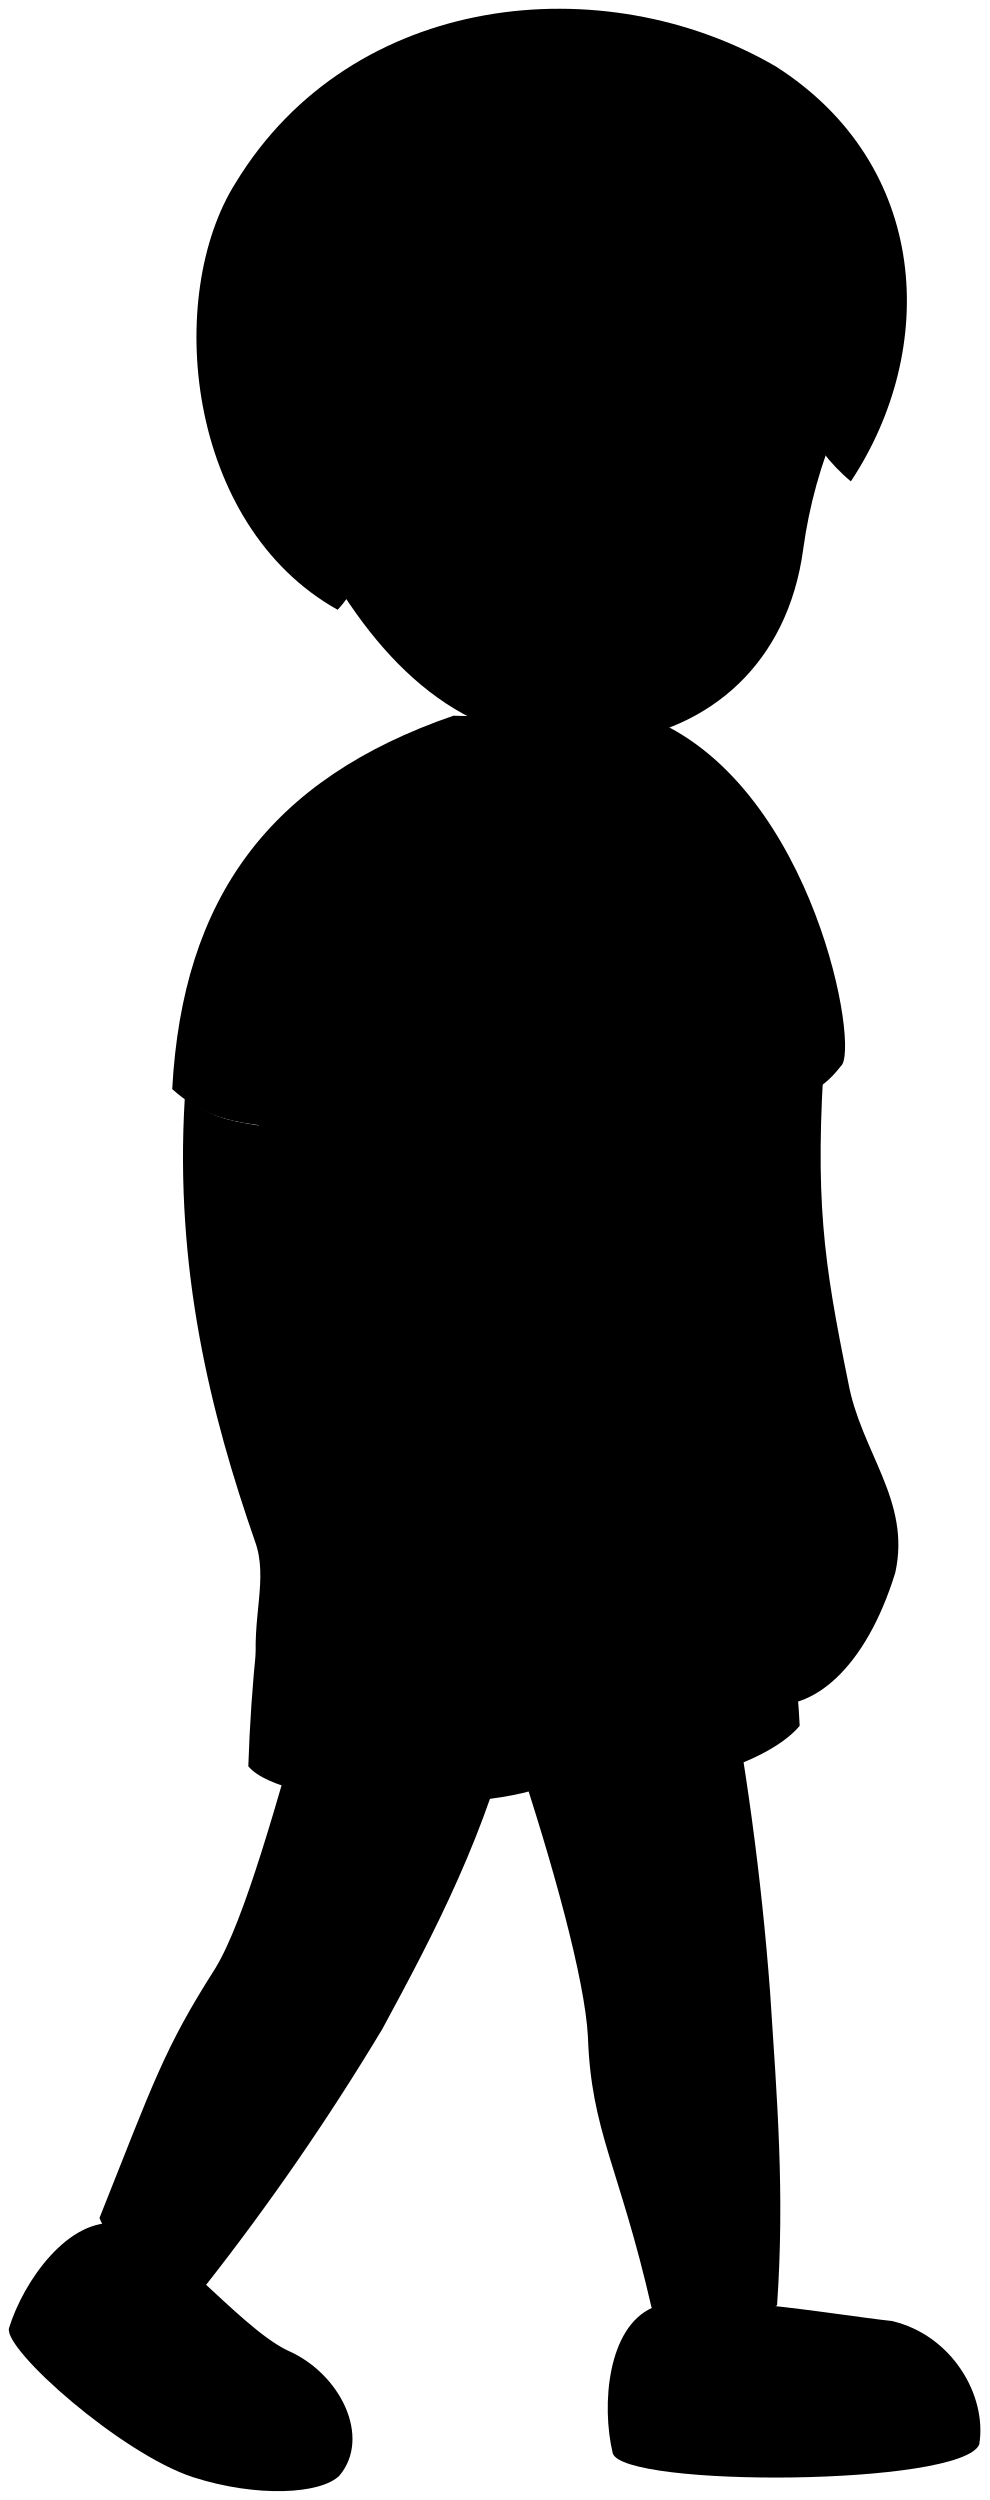
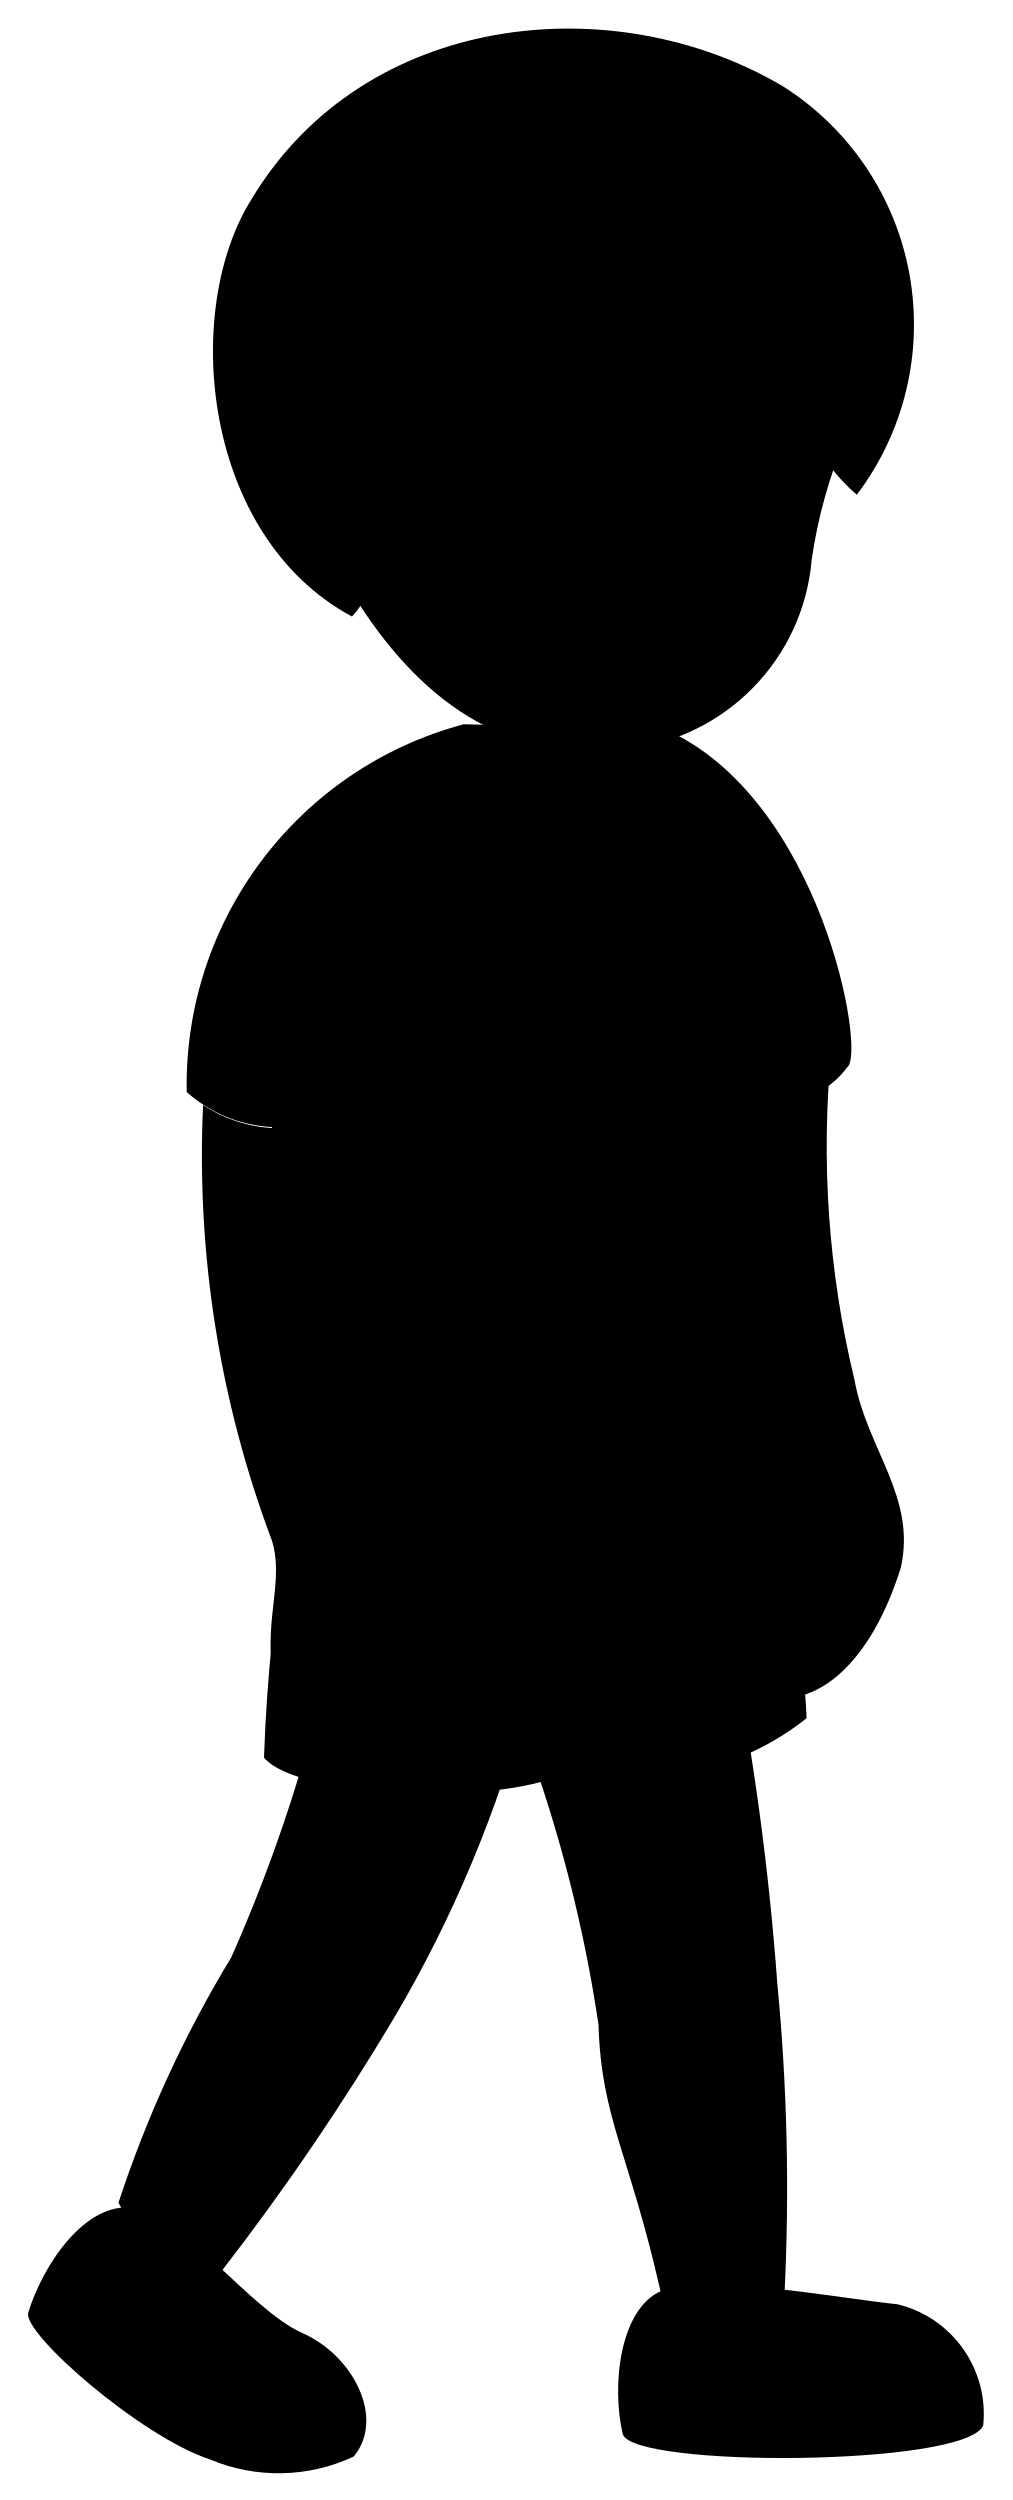
- <svg viewBox="0 0 112.06 283.21">
+ <svg viewBox="0 0 17.95 44.32">
  <g class="christopherShoe">
-     <path d="M110.93,276.93c.93-5.6-3.15-12.44-9.91-14-6.23-.65-22.28-3.59-27.1-1.51-5.08,2.23-5.81,11-4.51,16.48C70.48,281.81,108.84,281.66,110.93,276.93Z" />
-     <path d="M38.45,280.45c3.65-4.34.12-11.6-5.9-14.19-5.73-2.8-14-13.69-19.21-14.38-5.56-.7-10.67,6.5-12.32,11.86C.38,266.15,13.77,278,21.88,280.63,29.08,282.94,36.31,282.57,38.45,280.45Z" />
+     <path d="M17.43,43a2,2,0,0,0-1.52-2.15c-1-.1-3.43-.56-4.18-.24s-.89,1.7-.69,2.54C11.2,43.75,17.11,43.73,17.43,43Z" />
+     <path d="M6.27,43.55c.56-.67,0-1.79-.91-2.19s-2.15-2.11-3-2.22S.76,40.15.5,41c-.1.37,2,2.2,3.22,2.6A3.14,3.14,0,0,0,6.27,43.55Z" />
  </g>
  <g class="skinEastAsian">
-     <path d="M93.45,118.59c-1.18,17.29-.18,24.15,2.64,38,1.44,7.91,7.14,13.42,5.33,21.57C98.08,189,92,194.11,86.45,193,57,176.26,66.93,113.38,93.45,118.59Z" />
-     <path d="M35.12,191.06c-3.76,13.06-7.37,26.41-10.74,31.94-5.82,9.12-7,12.93-13.11,28.26,1.38,3.65,7.67,8.28,11.88,7.83a282.93,282.93,0,0,0,20.17-29.25c5.87-10.85,11.91-22.29,15.24-36.49Z" />
-     <path d="M58.37,198.29c4.29,12.89,7.88,25.94,8.23,32.4.37,10.82,3.53,14.64,7.21,30.72,3.19,2.22,11,2.48,14.22-.27.88-12.73,0-23.34-.79-35.45A331.16,331.16,0,0,0,82,186.9Z" />
+     <path d="M14.74,18.61a17.6,17.6,0,0,0,.41,5.86c.22,1.22,1.1,2.07.82,3.32-.52,1.67-1.46,2.46-2.31,2.29C9.13,27.5,10.66,17.81,14.74,18.61Z" />
+     <path d="M5.76,29.78A28.24,28.24,0,0,1,4.1,34.7a21,21,0,0,0-2,4.35,2.25,2.25,0,0,0,1.83,1.21A44.92,44.92,0,0,0,7,35.75a22.51,22.51,0,0,0,2.35-5.62Z" />
+     <path d="M9.34,30.89a25.59,25.59,0,0,1,1.27,5c.05,1.67.54,2.26,1.1,4.73a2.27,2.27,0,0,0,2.2,0,38,38,0,0,0-.13-5.46,49.58,49.58,0,0,0-.81-6Z" />
  </g>
-   <path class="christopherShorts" d="M86.05,170.51a96.51,96.51,0,0,1,4.54,25c-4,4.82-18,8.73-27,6-7.09,4.26-31.49,3.41-35.46-1.42A195.12,195.12,0,0,1,31,172.49Z" />
-   <path class="christopherShirt" d="M74.18,81.61c18.1,7.93,23.3,37.44,21.07,39.17-2.48,3.23-4.71,3.47-7.46,4a218.87,218.87,0,0,0,1.79,46.1c-6.43,7.33-52.76,8.8-60.53,3.43.25-18.6.74-34,.25-46.85-4-.53-6.74-1.36-9.79-4.08,1.17-21.62,11-35.11,31.85-42.3Z" />
+   <path class="christopherShorts" d="M13.6,26.61a14.7,14.7,0,0,1,.7,3.85,4.82,4.82,0,0,1-4.15.91c-1.09.66-4.85.53-5.47-.21a30.9,30.9,0,0,1,.44-4.24Z" />
+   <path class="christopherShirt" d="M11.77,12.92c2.79,1.22,3.59,5.76,3.25,6a1.52,1.52,0,0,1-1.15.62,34,34,0,0,0,.27,7.1C13.15,27.8,6,28,4.82,27.2c0-2.86.12-5.23,0-7.22a2.46,2.46,0,0,1-1.51-.62,6.62,6.62,0,0,1,4.91-6.52Z" />
  <g class="clothesOverlapLine">
-     <path d="M86.36,108.1c1.59,4.85,1.83,10.57,1.43,16.71" />
-     <path d="M35.86,128.11c9.69.47,5-4.16,7.92-19.28" />
+     <path d="M13.65,17a7,7,0,0,1,.22,2.57" />
+     <path d="M5.87,20.08c1.49.07.78-.64,1.22-3" />
  </g>
  <g class="skinEastAsian">
-     <path d="M94.92,48A55,55,0,0,0,91,62.15C89.24,75.37,80.22,82.6,69.61,84c-14,1.61-23.86-5.53-31.54-17.94C26.49,14.4,92.82-5.4,94.92,48Z" />
-     <path d="M29.3,127.49a45.68,45.68,0,0,0,6.56.62c.18,15.06.26,30.47,4.71,45.13,1.49,4.33,5.32,5.37,8.55,9.9,5,7.1,3.86,16.37-3.37,18.44-7.88,2-15.75-3.37-16.65-12.37-.67-5.85,1.35-10.35-.22-14.62-5-14.37-9.12-30.77-7.95-50.13C24,126.46,25.5,126.92,29.3,127.49Z" />
+     <path d="M15,7.74a8.78,8.78,0,0,0-.61,2.18,3.69,3.69,0,0,1-3.29,3.36c-2.15.25-3.68-.86-4.86-2.77C4.43,2.56,14.64-.49,15,7.74Z" />
+     <path d="M4.86,20a6.28,6.28,0,0,0,1,.1,24.69,24.69,0,0,0,.73,7c.22.67.81.83,1.31,1.53.78,1.09.6,2.52-.52,2.84a2.07,2.07,0,0,1-2.56-1.91c-.11-.9.21-1.59,0-2.25a19.37,19.37,0,0,1-1.22-7.72A2.48,2.48,0,0,0,4.86,20Z" />
  </g>
-   <path class="hairBlack" d="M86.51,30.49C74.43,45.28,61.93,52.36,47.15,43.61c0,0-3.28,19.57-8.9,25.47C21,59.43,18.64,33.45,26.7,20.7,39.9-1,68.45-3.81,87.89,7.53c17.51,11.18,18.43,32,8.5,47C86.93,46.74,86.51,30.49,86.51,30.49Z" />
+   <path class="hairBlack" d="M13.67,5c-1.86,2.28-3.78,3.37-6.06,2,0,0-.51,3-1.37,3.93C3.58,9.5,3.22,5.5,4.46,3.53c2-3.33,6.43-3.77,9.42-2a5,5,0,0,1,1.31,7.24C13.74,7.55,13.67,5,13.67,5Z" />
</svg>
